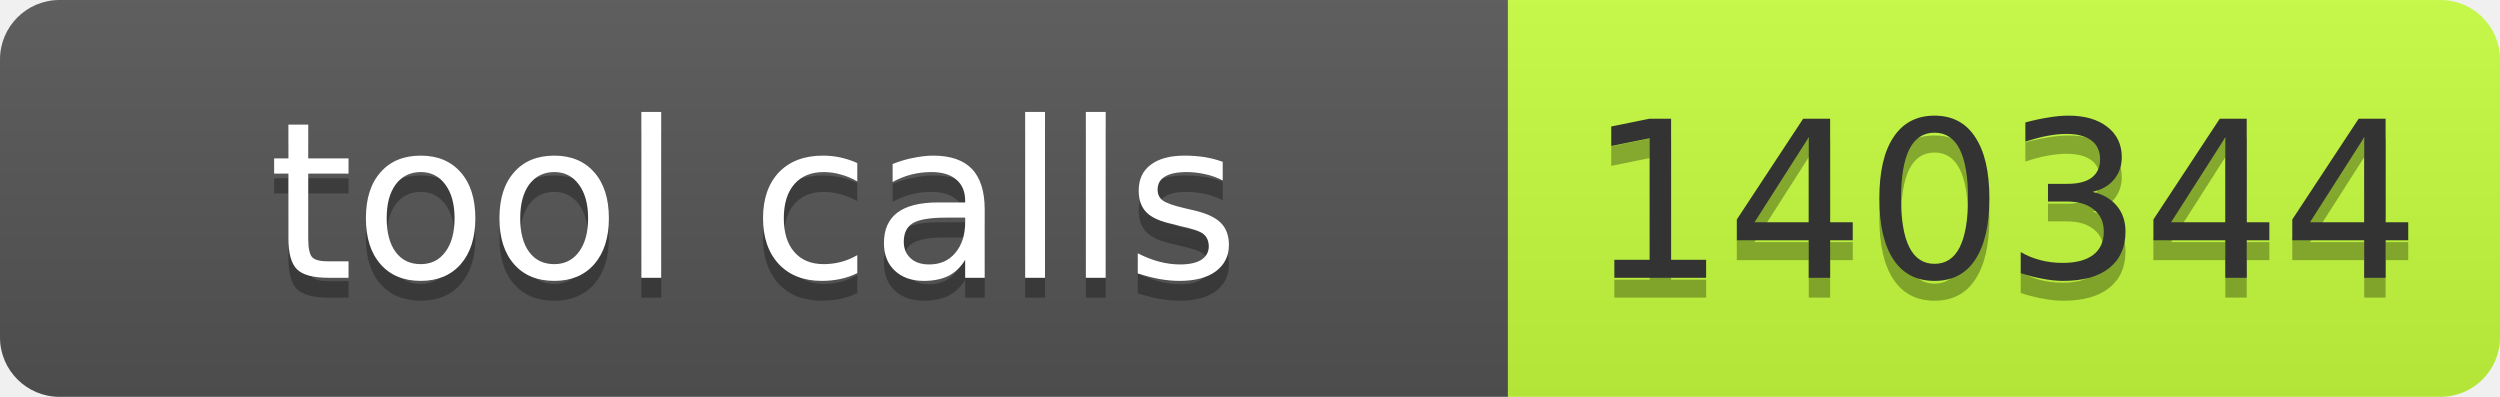
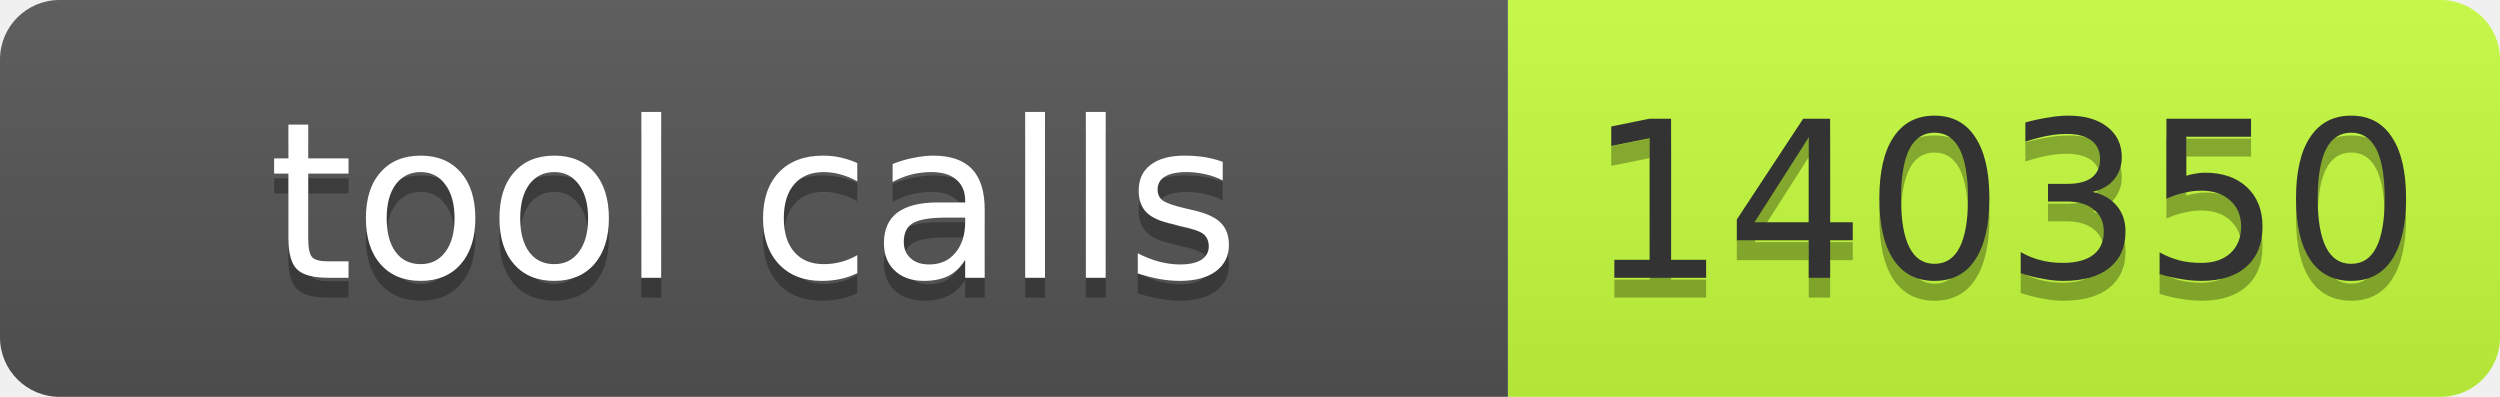
- <svg xmlns="http://www.w3.org/2000/svg" width="126" height="20" role="img" aria-label="tool calls: 140344">
+ <svg xmlns="http://www.w3.org/2000/svg" width="126" height="20" role="img" aria-label="tool calls: 140350">
  <linearGradient id="s" x2="0" y2="100%">
    <stop offset="0" stop-color="#bbb" stop-opacity=".1" />
    <stop offset="1" stop-opacity=".1" />
  </linearGradient>
  <clipPath id="r">
    <rect width="126" height="20" rx="3" fill="#fff" />
  </clipPath>
  <g clip-path="url(#r)">
    <rect width="76" height="20" fill="#555" />
    <rect x="76" width="50" height="20" fill="#c6ff3d" />
    <rect width="126" height="20" fill="url(#s)" />
  </g>
  <g font-family="Verdana,Geneva,DejaVu Sans,sans-serif" font-size="11">
    <text x="38.0" y="15" fill="#010101" fill-opacity=".3" text-anchor="middle" textLength="66">tool calls</text>
    <text x="38.0" y="14" fill="#fff" text-anchor="middle" textLength="66">tool calls</text>
-     <text x="101.0" y="15" fill="#010101" fill-opacity=".3" text-anchor="middle" textLength="40">140344</text>
-     <text x="101.0" y="14" fill="#333" text-anchor="middle" textLength="40">140344</text>
+     <text x="101.0" y="15" fill="#010101" fill-opacity=".3" text-anchor="middle" textLength="40">140350</text>
+     <text x="101.0" y="14" fill="#333" text-anchor="middle" textLength="40">140350</text>
  </g>
</svg>
